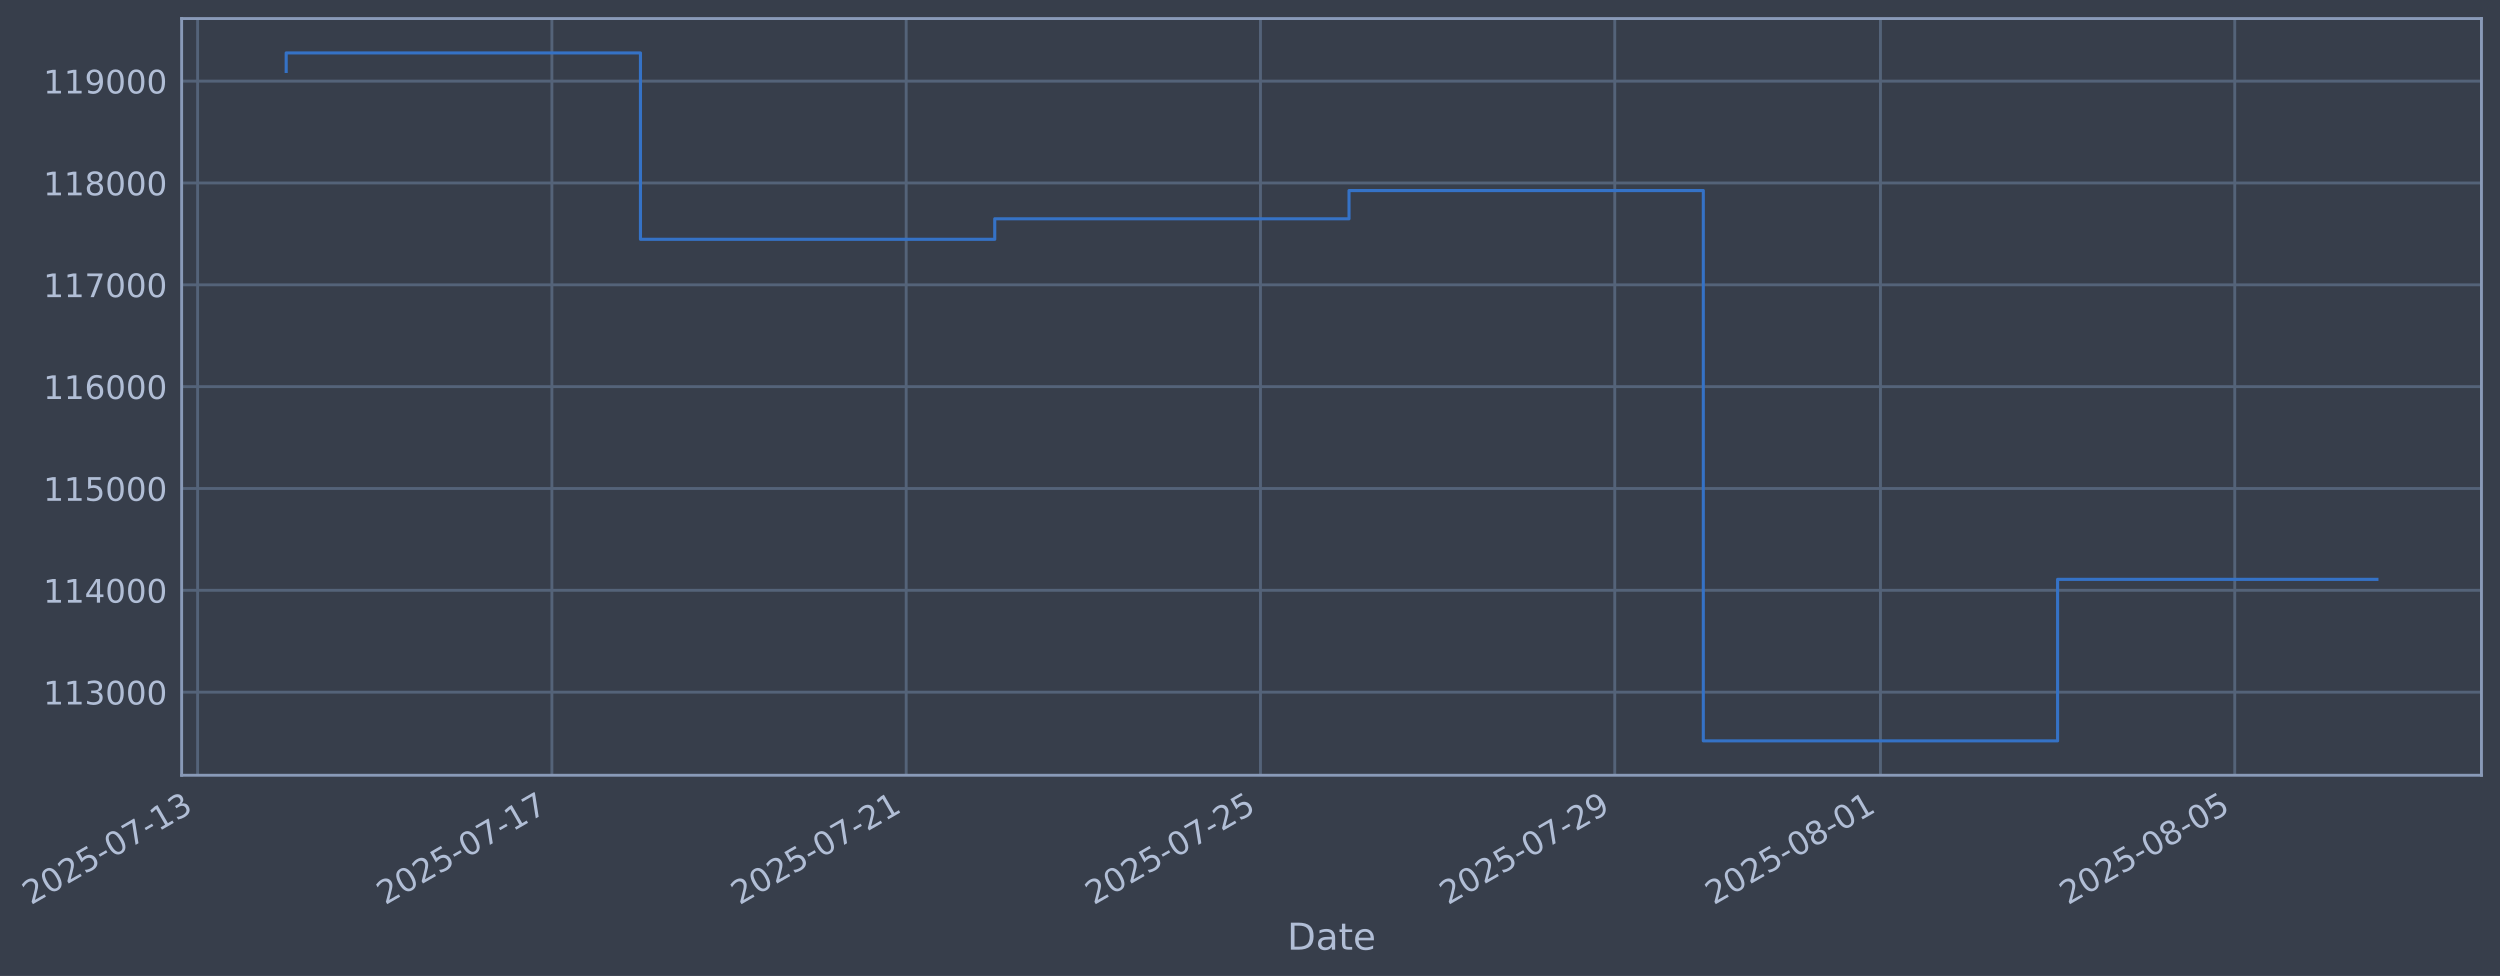
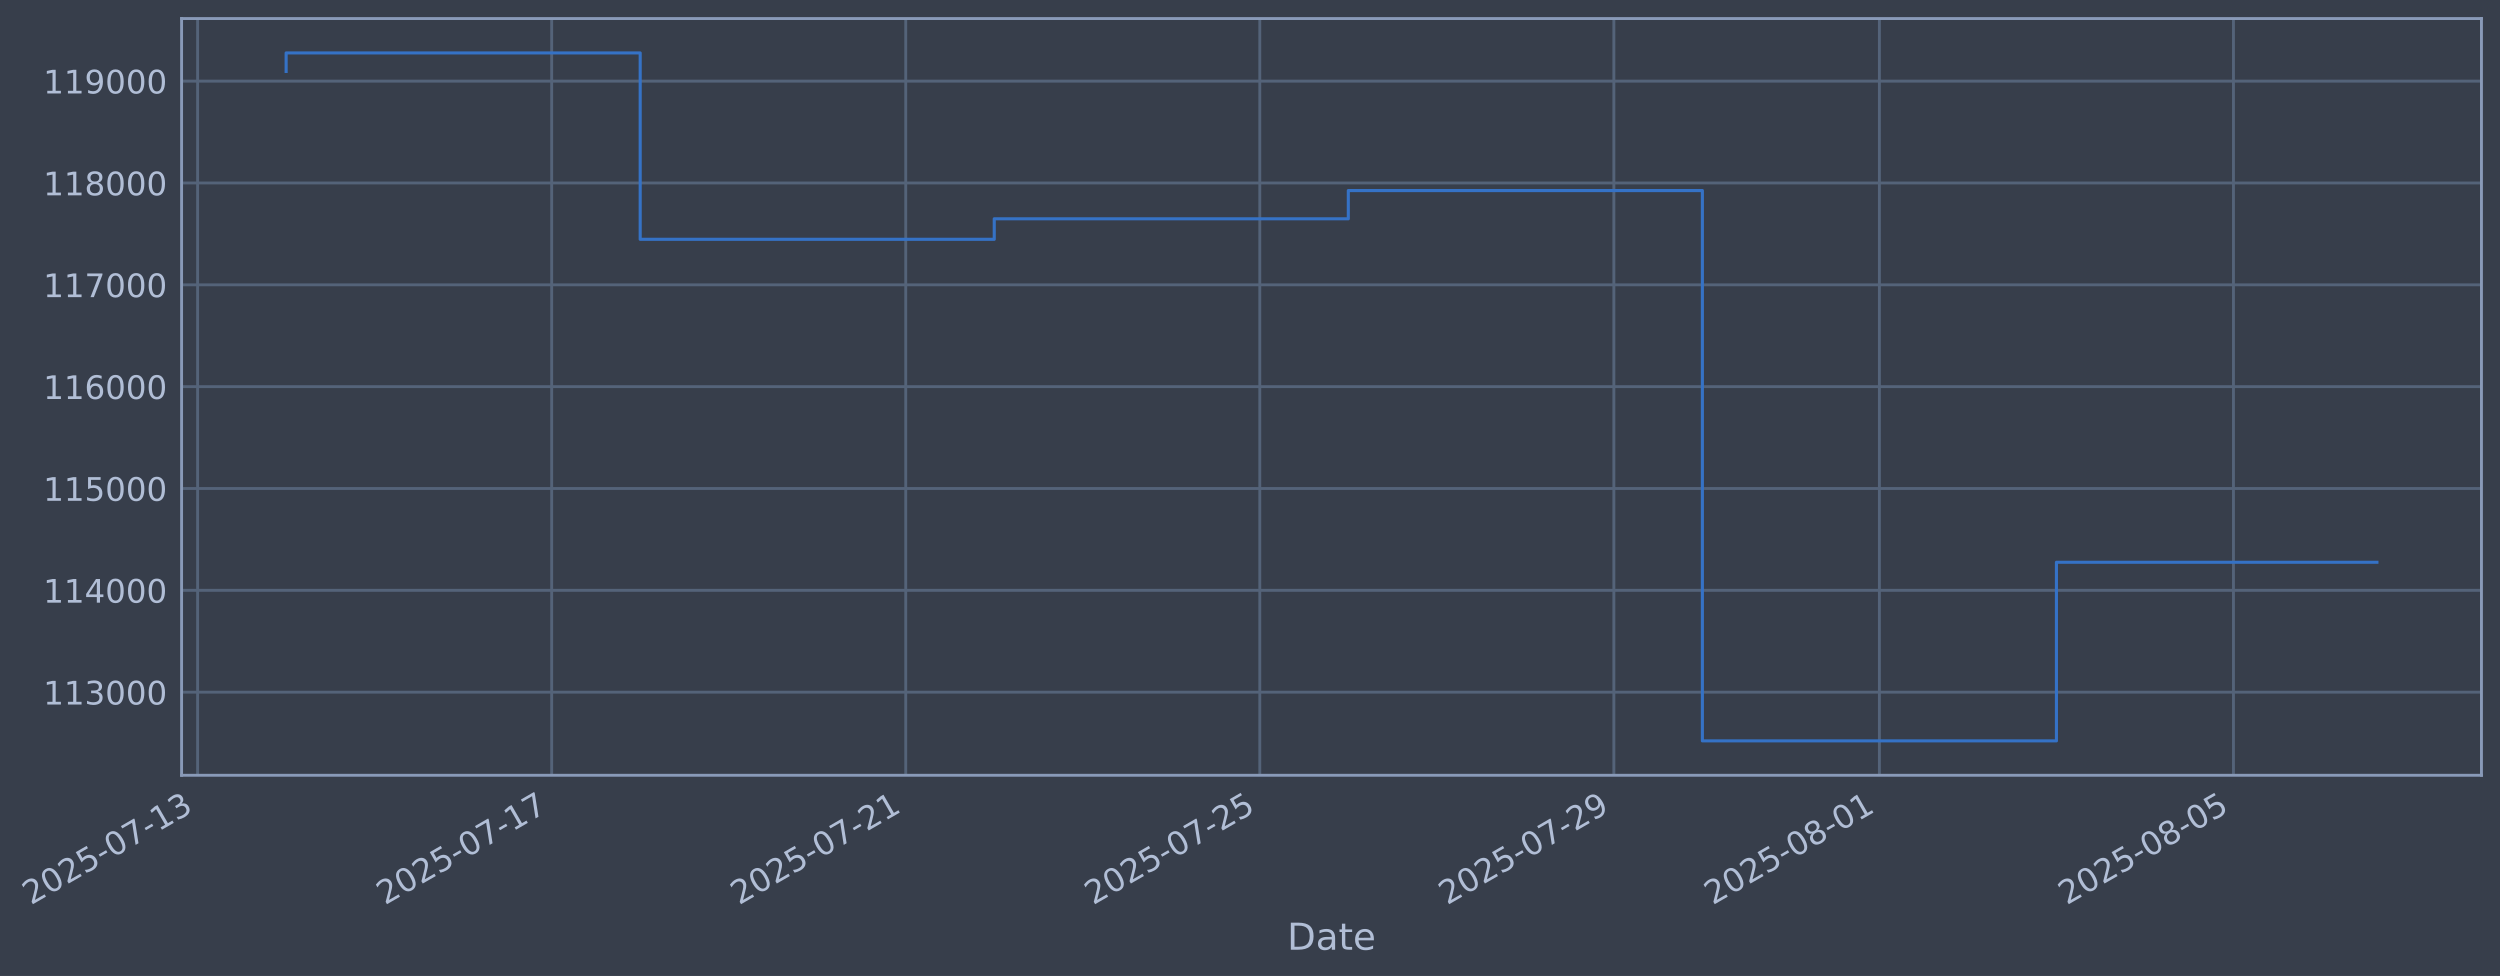
- <svg xmlns="http://www.w3.org/2000/svg" xmlns:xlink="http://www.w3.org/1999/xlink" width="970.514pt" height="378.87pt" viewBox="0 0 970.514 378.87" version="1.1">
+ <svg xmlns="http://www.w3.org/2000/svg" xmlns:xlink="http://www.w3.org/1999/xlink" width="970.492pt" height="378.87pt" viewBox="0 0 970.492 378.87" version="1.1">
  <defs>
    <style type="text/css">*{stroke-linejoin: round; stroke-linecap: butt}</style>
  </defs>
  <g id="figure_1">
    <g id="patch_1">
-       <path d="M 0 378.87  L 970.514 378.87  L 970.514 0  L 0 0  z " style="fill: #373e4b" />
+       <path d="M 0 378.87  L 970.492 378.87  L 970.492 0  L 0 0  z " style="fill: #373e4b" />
    </g>
    <g id="axes_1">
      <g id="patch_2">
-         <path d="M 70.514 300.96  L 963.314 300.96  L 963.314 7.2  L 70.514 7.2  z " style="fill: #373e4b" />
+         <path d="M 70.492 300.96  L 963.292 300.96  L 963.292 7.2  L 70.492 7.2  z " style="fill: #373e4b" />
      </g>
      <g id="matplotlib.axis_1">
        <g id="xtick_1">
          <g id="line2d_1">
-             <path d="M 76.713 300.96  L 76.713 7.2  " clip-path="url(#p6e9c41f12a)" style="fill: none; stroke: #546379; stroke-width: 1.12; stroke-linecap: square" />
+             <path d="M 76.713 300.96  L 76.713 7.2  " clip-path="url(#p29e1a319fa)" style="fill: none; stroke: #546379; stroke-width: 1.12; stroke-linecap: square" />
          </g>
          <g id="line2d_2" />
          <g id="text_1">
            <g style="fill: #b1bed6" transform="translate(11.98702 351.4642) rotate(-30) scale(0.126 -0.126)">
              <defs>
                <path id="DejaVuSans-32" d="M 1228 531  L 3431 531  L 3431 0  L 469 0  L 469 531  Q 828 903 1448 1529  Q 2069 2156 2228 2338  Q 2531 2678 2651 2914  Q 2772 3150 2772 3378  Q 2772 3750 2511 3984  Q 2250 4219 1831 4219  Q 1534 4219 1204 4116  Q 875 4013 500 3803  L 500 4441  Q 881 4594 1212 4672  Q 1544 4750 1819 4750  Q 2544 4750 2975 4387  Q 3406 4025 3406 3419  Q 3406 3131 3298 2873  Q 3191 2616 2906 2266  Q 2828 2175 2409 1742  Q 1991 1309 1228 531  z " transform="scale(0.015625)" />
                <path id="DejaVuSans-30" d="M 2034 4250  Q 1547 4250 1301 3770  Q 1056 3291 1056 2328  Q 1056 1369 1301 889  Q 1547 409 2034 409  Q 2525 409 2770 889  Q 3016 1369 3016 2328  Q 3016 3291 2770 3770  Q 2525 4250 2034 4250  z M 2034 4750  Q 2819 4750 3233 4129  Q 3647 3509 3647 2328  Q 3647 1150 3233 529  Q 2819 -91 2034 -91  Q 1250 -91 836 529  Q 422 1150 422 2328  Q 422 3509 836 4129  Q 1250 4750 2034 4750  z " transform="scale(0.015625)" />
                <path id="DejaVuSans-35" d="M 691 4666  L 3169 4666  L 3169 4134  L 1269 4134  L 1269 2991  Q 1406 3038 1543 3061  Q 1681 3084 1819 3084  Q 2600 3084 3056 2656  Q 3513 2228 3513 1497  Q 3513 744 3044 326  Q 2575 -91 1722 -91  Q 1428 -91 1123 -41  Q 819 9 494 109  L 494 744  Q 775 591 1075 516  Q 1375 441 1709 441  Q 2250 441 2565 725  Q 2881 1009 2881 1497  Q 2881 1984 2565 2268  Q 2250 2553 1709 2553  Q 1456 2553 1204 2497  Q 953 2441 691 2322  L 691 4666  z " transform="scale(0.015625)" />
                <path id="DejaVuSans-2d" d="M 313 2009  L 1997 2009  L 1997 1497  L 313 1497  L 313 2009  z " transform="scale(0.015625)" />
                <path id="DejaVuSans-37" d="M 525 4666  L 3525 4666  L 3525 4397  L 1831 0  L 1172 0  L 2766 4134  L 525 4134  L 525 4666  z " transform="scale(0.015625)" />
                <path id="DejaVuSans-31" d="M 794 531  L 1825 531  L 1825 4091  L 703 3866  L 703 4441  L 1819 4666  L 2450 4666  L 2450 531  L 3481 531  L 3481 0  L 794 0  L 794 531  z " transform="scale(0.015625)" />
                <path id="DejaVuSans-33" d="M 2597 2516  Q 3050 2419 3304 2112  Q 3559 1806 3559 1356  Q 3559 666 3084 287  Q 2609 -91 1734 -91  Q 1441 -91 1130 -33  Q 819 25 488 141  L 488 750  Q 750 597 1062 519  Q 1375 441 1716 441  Q 2309 441 2620 675  Q 2931 909 2931 1356  Q 2931 1769 2642 2001  Q 2353 2234 1838 2234  L 1294 2234  L 1294 2753  L 1863 2753  Q 2328 2753 2575 2939  Q 2822 3125 2822 3475  Q 2822 3834 2567 4026  Q 2313 4219 1838 4219  Q 1578 4219 1281 4162  Q 984 4106 628 3988  L 628 4550  Q 988 4650 1302 4700  Q 1616 4750 1894 4750  Q 2613 4750 3031 4423  Q 3450 4097 3450 3541  Q 3450 3153 3228 2886  Q 3006 2619 2597 2516  z " transform="scale(0.015625)" />
              </defs>
              <use xlink:href="#DejaVuSans-32" />
              <use xlink:href="#DejaVuSans-30" transform="translate(63.62305 0)" />
              <use xlink:href="#DejaVuSans-32" transform="translate(127.2461 0)" />
              <use xlink:href="#DejaVuSans-35" transform="translate(190.8691 0)" />
              <use xlink:href="#DejaVuSans-2d" transform="translate(254.4922 0)" />
              <use xlink:href="#DejaVuSans-30" transform="translate(290.5762 0)" />
              <use xlink:href="#DejaVuSans-37" transform="translate(354.1992 0)" />
              <use xlink:href="#DejaVuSans-2d" transform="translate(417.8223 0)" />
              <use xlink:href="#DejaVuSans-31" transform="translate(453.9062 0)" />
              <use xlink:href="#DejaVuSans-33" transform="translate(517.5293 0)" />
            </g>
          </g>
        </g>
        <g id="xtick_2">
          <g id="line2d_3">
-             <path d="M 214.247 300.96  L 214.247 7.2  " clip-path="url(#p6e9c41f12a)" style="fill: none; stroke: #546379; stroke-width: 1.12; stroke-linecap: square" />
+             <path d="M 214.158 300.96  L 214.158 7.2  " clip-path="url(#p29e1a319fa)" style="fill: none; stroke: #546379; stroke-width: 1.12; stroke-linecap: square" />
          </g>
          <g id="line2d_4" />
          <g id="text_2">
-             <g style="fill: #b1bed6" transform="translate(149.5216 351.4642) rotate(-30) scale(0.126 -0.126)">
+             <g style="fill: #b1bed6" transform="translate(149.4322 351.4642) rotate(-30) scale(0.126 -0.126)">
              <use xlink:href="#DejaVuSans-32" />
              <use xlink:href="#DejaVuSans-30" transform="translate(63.62305 0)" />
              <use xlink:href="#DejaVuSans-32" transform="translate(127.2461 0)" />
              <use xlink:href="#DejaVuSans-35" transform="translate(190.8691 0)" />
              <use xlink:href="#DejaVuSans-2d" transform="translate(254.4922 0)" />
              <use xlink:href="#DejaVuSans-30" transform="translate(290.5762 0)" />
              <use xlink:href="#DejaVuSans-37" transform="translate(354.1992 0)" />
              <use xlink:href="#DejaVuSans-2d" transform="translate(417.8223 0)" />
              <use xlink:href="#DejaVuSans-31" transform="translate(453.9062 0)" />
              <use xlink:href="#DejaVuSans-37" transform="translate(517.5293 0)" />
            </g>
          </g>
        </g>
        <g id="xtick_3">
          <g id="line2d_5">
-             <path d="M 351.782 300.96  L 351.782 7.2  " clip-path="url(#p6e9c41f12a)" style="fill: none; stroke: #546379; stroke-width: 1.12; stroke-linecap: square" />
+             <path d="M 351.603 300.96  L 351.603 7.2  " clip-path="url(#p29e1a319fa)" style="fill: none; stroke: #546379; stroke-width: 1.12; stroke-linecap: square" />
          </g>
          <g id="line2d_6" />
          <g id="text_3">
-             <g style="fill: #b1bed6" transform="translate(287.0561 351.4642) rotate(-30) scale(0.126 -0.126)">
+             <g style="fill: #b1bed6" transform="translate(286.8775 351.4642) rotate(-30) scale(0.126 -0.126)">
              <use xlink:href="#DejaVuSans-32" />
              <use xlink:href="#DejaVuSans-30" transform="translate(63.62305 0)" />
              <use xlink:href="#DejaVuSans-32" transform="translate(127.2461 0)" />
              <use xlink:href="#DejaVuSans-35" transform="translate(190.8691 0)" />
              <use xlink:href="#DejaVuSans-2d" transform="translate(254.4922 0)" />
              <use xlink:href="#DejaVuSans-30" transform="translate(290.5762 0)" />
              <use xlink:href="#DejaVuSans-37" transform="translate(354.1992 0)" />
              <use xlink:href="#DejaVuSans-2d" transform="translate(417.8223 0)" />
              <use xlink:href="#DejaVuSans-32" transform="translate(453.9062 0)" />
              <use xlink:href="#DejaVuSans-31" transform="translate(517.5293 0)" />
            </g>
          </g>
        </g>
        <g id="xtick_4">
          <g id="line2d_7">
-             <path d="M 489.316 300.96  L 489.316 7.2  " clip-path="url(#p6e9c41f12a)" style="fill: none; stroke: #546379; stroke-width: 1.12; stroke-linecap: square" />
+             <path d="M 489.048 300.96  L 489.048 7.2  " clip-path="url(#p29e1a319fa)" style="fill: none; stroke: #546379; stroke-width: 1.12; stroke-linecap: square" />
          </g>
          <g id="line2d_8" />
          <g id="text_4">
-             <g style="fill: #b1bed6" transform="translate(424.5906 351.4642) rotate(-30) scale(0.126 -0.126)">
+             <g style="fill: #b1bed6" transform="translate(424.3227 351.4642) rotate(-30) scale(0.126 -0.126)">
              <use xlink:href="#DejaVuSans-32" />
              <use xlink:href="#DejaVuSans-30" transform="translate(63.62305 0)" />
              <use xlink:href="#DejaVuSans-32" transform="translate(127.2461 0)" />
              <use xlink:href="#DejaVuSans-35" transform="translate(190.8691 0)" />
              <use xlink:href="#DejaVuSans-2d" transform="translate(254.4922 0)" />
              <use xlink:href="#DejaVuSans-30" transform="translate(290.5762 0)" />
              <use xlink:href="#DejaVuSans-37" transform="translate(354.1992 0)" />
              <use xlink:href="#DejaVuSans-2d" transform="translate(417.8223 0)" />
              <use xlink:href="#DejaVuSans-32" transform="translate(453.9062 0)" />
              <use xlink:href="#DejaVuSans-35" transform="translate(517.5293 0)" />
            </g>
          </g>
        </g>
        <g id="xtick_5">
          <g id="line2d_9">
-             <path d="M 626.851 300.96  L 626.851 7.2  " clip-path="url(#p6e9c41f12a)" style="fill: none; stroke: #546379; stroke-width: 1.12; stroke-linecap: square" />
+             <path d="M 626.493 300.96  L 626.493 7.2  " clip-path="url(#p29e1a319fa)" style="fill: none; stroke: #546379; stroke-width: 1.12; stroke-linecap: square" />
          </g>
          <g id="line2d_10" />
          <g id="text_5">
-             <g style="fill: #b1bed6" transform="translate(562.1252 351.4642) rotate(-30) scale(0.126 -0.126)">
+             <g style="fill: #b1bed6" transform="translate(561.7679 351.4642) rotate(-30) scale(0.126 -0.126)">
              <defs>
                <path id="DejaVuSans-39" d="M 703 97  L 703 672  Q 941 559 1184 500  Q 1428 441 1663 441  Q 2288 441 2617 861  Q 2947 1281 2994 2138  Q 2813 1869 2534 1725  Q 2256 1581 1919 1581  Q 1219 1581 811 2004  Q 403 2428 403 3163  Q 403 3881 828 4315  Q 1253 4750 1959 4750  Q 2769 4750 3195 4129  Q 3622 3509 3622 2328  Q 3622 1225 3098 567  Q 2575 -91 1691 -91  Q 1453 -91 1209 -44  Q 966 3 703 97  z M 1959 2075  Q 2384 2075 2632 2365  Q 2881 2656 2881 3163  Q 2881 3666 2632 3958  Q 2384 4250 1959 4250  Q 1534 4250 1286 3958  Q 1038 3666 1038 3163  Q 1038 2656 1286 2365  Q 1534 2075 1959 2075  z " transform="scale(0.015625)" />
              </defs>
              <use xlink:href="#DejaVuSans-32" />
              <use xlink:href="#DejaVuSans-30" transform="translate(63.62305 0)" />
              <use xlink:href="#DejaVuSans-32" transform="translate(127.2461 0)" />
              <use xlink:href="#DejaVuSans-35" transform="translate(190.8691 0)" />
              <use xlink:href="#DejaVuSans-2d" transform="translate(254.4922 0)" />
              <use xlink:href="#DejaVuSans-30" transform="translate(290.5762 0)" />
              <use xlink:href="#DejaVuSans-37" transform="translate(354.1992 0)" />
              <use xlink:href="#DejaVuSans-2d" transform="translate(417.8223 0)" />
              <use xlink:href="#DejaVuSans-32" transform="translate(453.9062 0)" />
              <use xlink:href="#DejaVuSans-39" transform="translate(517.5293 0)" />
            </g>
          </g>
        </g>
        <g id="xtick_6">
          <g id="line2d_11">
-             <path d="M 730.002 300.96  L 730.002 7.2  " clip-path="url(#p6e9c41f12a)" style="fill: none; stroke: #546379; stroke-width: 1.12; stroke-linecap: square" />
+             <path d="M 729.577 300.96  L 729.577 7.2  " clip-path="url(#p29e1a319fa)" style="fill: none; stroke: #546379; stroke-width: 1.12; stroke-linecap: square" />
          </g>
          <g id="line2d_12" />
          <g id="text_6">
-             <g style="fill: #b1bed6" transform="translate(665.2761 351.4642) rotate(-30) scale(0.126 -0.126)">
+             <g style="fill: #b1bed6" transform="translate(664.8518 351.4642) rotate(-30) scale(0.126 -0.126)">
              <defs>
                <path id="DejaVuSans-38" d="M 2034 2216  Q 1584 2216 1326 1975  Q 1069 1734 1069 1313  Q 1069 891 1326 650  Q 1584 409 2034 409  Q 2484 409 2743 651  Q 3003 894 3003 1313  Q 3003 1734 2745 1975  Q 2488 2216 2034 2216  z M 1403 2484  Q 997 2584 770 2862  Q 544 3141 544 3541  Q 544 4100 942 4425  Q 1341 4750 2034 4750  Q 2731 4750 3128 4425  Q 3525 4100 3525 3541  Q 3525 3141 3298 2862  Q 3072 2584 2669 2484  Q 3125 2378 3379 2068  Q 3634 1759 3634 1313  Q 3634 634 3220 271  Q 2806 -91 2034 -91  Q 1263 -91 848 271  Q 434 634 434 1313  Q 434 1759 690 2068  Q 947 2378 1403 2484  z M 1172 3481  Q 1172 3119 1398 2916  Q 1625 2713 2034 2713  Q 2441 2713 2670 2916  Q 2900 3119 2900 3481  Q 2900 3844 2670 4047  Q 2441 4250 2034 4250  Q 1625 4250 1398 4047  Q 1172 3844 1172 3481  z " transform="scale(0.015625)" />
              </defs>
              <use xlink:href="#DejaVuSans-32" />
              <use xlink:href="#DejaVuSans-30" transform="translate(63.62305 0)" />
              <use xlink:href="#DejaVuSans-32" transform="translate(127.2461 0)" />
              <use xlink:href="#DejaVuSans-35" transform="translate(190.8691 0)" />
              <use xlink:href="#DejaVuSans-2d" transform="translate(254.4922 0)" />
              <use xlink:href="#DejaVuSans-30" transform="translate(290.5762 0)" />
              <use xlink:href="#DejaVuSans-38" transform="translate(354.1992 0)" />
              <use xlink:href="#DejaVuSans-2d" transform="translate(417.8223 0)" />
              <use xlink:href="#DejaVuSans-30" transform="translate(453.9062 0)" />
              <use xlink:href="#DejaVuSans-31" transform="translate(517.5293 0)" />
            </g>
          </g>
        </g>
        <g id="xtick_7">
          <g id="line2d_13">
-             <path d="M 867.536 300.96  L 867.536 7.2  " clip-path="url(#p6e9c41f12a)" style="fill: none; stroke: #546379; stroke-width: 1.12; stroke-linecap: square" />
+             <path d="M 867.023 300.96  L 867.023 7.2  " clip-path="url(#p29e1a319fa)" style="fill: none; stroke: #546379; stroke-width: 1.12; stroke-linecap: square" />
          </g>
          <g id="line2d_14" />
          <g id="text_7">
-             <g style="fill: #b1bed6" transform="translate(802.8106 351.4642) rotate(-30) scale(0.126 -0.126)">
+             <g style="fill: #b1bed6" transform="translate(802.297 351.4642) rotate(-30) scale(0.126 -0.126)">
              <use xlink:href="#DejaVuSans-32" />
              <use xlink:href="#DejaVuSans-30" transform="translate(63.62305 0)" />
              <use xlink:href="#DejaVuSans-32" transform="translate(127.2461 0)" />
              <use xlink:href="#DejaVuSans-35" transform="translate(190.8691 0)" />
              <use xlink:href="#DejaVuSans-2d" transform="translate(254.4922 0)" />
              <use xlink:href="#DejaVuSans-30" transform="translate(290.5762 0)" />
              <use xlink:href="#DejaVuSans-38" transform="translate(354.1992 0)" />
              <use xlink:href="#DejaVuSans-2d" transform="translate(417.8223 0)" />
              <use xlink:href="#DejaVuSans-30" transform="translate(453.9062 0)" />
              <use xlink:href="#DejaVuSans-35" transform="translate(517.5293 0)" />
            </g>
          </g>
        </g>
        <g id="text_8">
-           <g style="fill: #b1bed6" transform="translate(499.7052 368.6753) scale(0.144 -0.144)">
+           <g style="fill: #b1bed6" transform="translate(499.6829 368.6753) scale(0.144 -0.144)">
            <defs>
              <path id="DejaVuSans-44" d="M 1259 4147  L 1259 519  L 2022 519  Q 2988 519 3436 956  Q 3884 1394 3884 2338  Q 3884 3275 3436 3711  Q 2988 4147 2022 4147  L 1259 4147  z M 628 4666  L 1925 4666  Q 3281 4666 3915 4102  Q 4550 3538 4550 2338  Q 4550 1131 3912 565  Q 3275 0 1925 0  L 628 0  L 628 4666  z " transform="scale(0.015625)" />
              <path id="DejaVuSans-61" d="M 2194 1759  Q 1497 1759 1228 1600  Q 959 1441 959 1056  Q 959 750 1161 570  Q 1363 391 1709 391  Q 2188 391 2477 730  Q 2766 1069 2766 1631  L 2766 1759  L 2194 1759  z M 3341 1997  L 3341 0  L 2766 0  L 2766 531  Q 2569 213 2275 61  Q 1981 -91 1556 -91  Q 1019 -91 701 211  Q 384 513 384 1019  Q 384 1609 779 1909  Q 1175 2209 1959 2209  L 2766 2209  L 2766 2266  Q 2766 2663 2505 2880  Q 2244 3097 1772 3097  Q 1472 3097 1187 3025  Q 903 2953 641 2809  L 641 3341  Q 956 3463 1253 3523  Q 1550 3584 1831 3584  Q 2591 3584 2966 3190  Q 3341 2797 3341 1997  z " transform="scale(0.015625)" />
              <path id="DejaVuSans-74" d="M 1172 4494  L 1172 3500  L 2356 3500  L 2356 3053  L 1172 3053  L 1172 1153  Q 1172 725 1289 603  Q 1406 481 1766 481  L 2356 481  L 2356 0  L 1766 0  Q 1100 0 847 248  Q 594 497 594 1153  L 594 3053  L 172 3053  L 172 3500  L 594 3500  L 594 4494  L 1172 4494  z " transform="scale(0.015625)" />
              <path id="DejaVuSans-65" d="M 3597 1894  L 3597 1613  L 953 1613  Q 991 1019 1311 708  Q 1631 397 2203 397  Q 2534 397 2845 478  Q 3156 559 3463 722  L 3463 178  Q 3153 47 2828 -22  Q 2503 -91 2169 -91  Q 1331 -91 842 396  Q 353 884 353 1716  Q 353 2575 817 3079  Q 1281 3584 2069 3584  Q 2775 3584 3186 3129  Q 3597 2675 3597 1894  z M 3022 2063  Q 3016 2534 2758 2815  Q 2500 3097 2075 3097  Q 1594 3097 1305 2825  Q 1016 2553 972 2059  L 3022 2063  z " transform="scale(0.015625)" />
            </defs>
            <use xlink:href="#DejaVuSans-44" />
            <use xlink:href="#DejaVuSans-61" transform="translate(77.00195 0)" />
            <use xlink:href="#DejaVuSans-74" transform="translate(138.2812 0)" />
            <use xlink:href="#DejaVuSans-65" transform="translate(177.4902 0)" />
          </g>
        </g>
      </g>
      <g id="matplotlib.axis_2">
        <g id="ytick_1">
          <g id="line2d_15">
-             <path d="M 70.514 268.698  L 963.314 268.698  " clip-path="url(#p6e9c41f12a)" style="fill: none; stroke: #546379; stroke-width: 1.12; stroke-linecap: square" />
+             <path d="M 70.492 268.698  L 963.292 268.698  " clip-path="url(#p29e1a319fa)" style="fill: none; stroke: #546379; stroke-width: 1.12; stroke-linecap: square" />
          </g>
          <g id="line2d_16" />
          <g id="text_9">
-             <g style="fill: #b1bed6" transform="translate(16.81384 273.4854) scale(0.126 -0.126)">
+             <g style="fill: #b1bed6" transform="translate(16.79151 273.4854) scale(0.126 -0.126)">
              <use xlink:href="#DejaVuSans-31" />
              <use xlink:href="#DejaVuSans-31" transform="translate(63.62305 0)" />
              <use xlink:href="#DejaVuSans-33" transform="translate(127.2461 0)" />
              <use xlink:href="#DejaVuSans-30" transform="translate(190.8691 0)" />
              <use xlink:href="#DejaVuSans-30" transform="translate(254.4922 0)" />
              <use xlink:href="#DejaVuSans-30" transform="translate(318.1152 0)" />
            </g>
          </g>
        </g>
        <g id="ytick_2">
          <g id="line2d_17">
-             <path d="M 70.514 229.165  L 963.314 229.165  " clip-path="url(#p6e9c41f12a)" style="fill: none; stroke: #546379; stroke-width: 1.12; stroke-linecap: square" />
+             <path d="M 70.492 229.165  L 963.292 229.165  " clip-path="url(#p29e1a319fa)" style="fill: none; stroke: #546379; stroke-width: 1.12; stroke-linecap: square" />
          </g>
          <g id="line2d_18" />
          <g id="text_10">
-             <g style="fill: #b1bed6" transform="translate(16.81384 233.952) scale(0.126 -0.126)">
+             <g style="fill: #b1bed6" transform="translate(16.79151 233.952) scale(0.126 -0.126)">
              <defs>
                <path id="DejaVuSans-34" d="M 2419 4116  L 825 1625  L 2419 1625  L 2419 4116  z M 2253 4666  L 3047 4666  L 3047 1625  L 3713 1625  L 3713 1100  L 3047 1100  L 3047 0  L 2419 0  L 2419 1100  L 313 1100  L 313 1709  L 2253 4666  z " transform="scale(0.015625)" />
              </defs>
              <use xlink:href="#DejaVuSans-31" />
              <use xlink:href="#DejaVuSans-31" transform="translate(63.62305 0)" />
              <use xlink:href="#DejaVuSans-34" transform="translate(127.2461 0)" />
              <use xlink:href="#DejaVuSans-30" transform="translate(190.8691 0)" />
              <use xlink:href="#DejaVuSans-30" transform="translate(254.4922 0)" />
              <use xlink:href="#DejaVuSans-30" transform="translate(318.1152 0)" />
            </g>
          </g>
        </g>
        <g id="ytick_3">
          <g id="line2d_19">
-             <path d="M 70.514 189.631  L 963.314 189.631  " clip-path="url(#p6e9c41f12a)" style="fill: none; stroke: #546379; stroke-width: 1.12; stroke-linecap: square" />
+             <path d="M 70.492 189.631  L 963.292 189.631  " clip-path="url(#p29e1a319fa)" style="fill: none; stroke: #546379; stroke-width: 1.12; stroke-linecap: square" />
          </g>
          <g id="line2d_20" />
          <g id="text_11">
-             <g style="fill: #b1bed6" transform="translate(16.81384 194.4185) scale(0.126 -0.126)">
+             <g style="fill: #b1bed6" transform="translate(16.79151 194.4185) scale(0.126 -0.126)">
              <use xlink:href="#DejaVuSans-31" />
              <use xlink:href="#DejaVuSans-31" transform="translate(63.62305 0)" />
              <use xlink:href="#DejaVuSans-35" transform="translate(127.2461 0)" />
              <use xlink:href="#DejaVuSans-30" transform="translate(190.8691 0)" />
              <use xlink:href="#DejaVuSans-30" transform="translate(254.4922 0)" />
              <use xlink:href="#DejaVuSans-30" transform="translate(318.1152 0)" />
            </g>
          </g>
        </g>
        <g id="ytick_4">
          <g id="line2d_21">
-             <path d="M 70.514 150.098  L 963.314 150.098  " clip-path="url(#p6e9c41f12a)" style="fill: none; stroke: #546379; stroke-width: 1.12; stroke-linecap: square" />
+             <path d="M 70.492 150.098  L 963.292 150.098  " clip-path="url(#p29e1a319fa)" style="fill: none; stroke: #546379; stroke-width: 1.12; stroke-linecap: square" />
          </g>
          <g id="line2d_22" />
          <g id="text_12">
-             <g style="fill: #b1bed6" transform="translate(16.81384 154.885) scale(0.126 -0.126)">
+             <g style="fill: #b1bed6" transform="translate(16.79151 154.885) scale(0.126 -0.126)">
              <defs>
                <path id="DejaVuSans-36" d="M 2113 2584  Q 1688 2584 1439 2293  Q 1191 2003 1191 1497  Q 1191 994 1439 701  Q 1688 409 2113 409  Q 2538 409 2786 701  Q 3034 994 3034 1497  Q 3034 2003 2786 2293  Q 2538 2584 2113 2584  z M 3366 4563  L 3366 3988  Q 3128 4100 2886 4159  Q 2644 4219 2406 4219  Q 1781 4219 1451 3797  Q 1122 3375 1075 2522  Q 1259 2794 1537 2939  Q 1816 3084 2150 3084  Q 2853 3084 3261 2657  Q 3669 2231 3669 1497  Q 3669 778 3244 343  Q 2819 -91 2113 -91  Q 1303 -91 875 529  Q 447 1150 447 2328  Q 447 3434 972 4092  Q 1497 4750 2381 4750  Q 2619 4750 2861 4703  Q 3103 4656 3366 4563  z " transform="scale(0.015625)" />
              </defs>
              <use xlink:href="#DejaVuSans-31" />
              <use xlink:href="#DejaVuSans-31" transform="translate(63.62305 0)" />
              <use xlink:href="#DejaVuSans-36" transform="translate(127.2461 0)" />
              <use xlink:href="#DejaVuSans-30" transform="translate(190.8691 0)" />
              <use xlink:href="#DejaVuSans-30" transform="translate(254.4922 0)" />
              <use xlink:href="#DejaVuSans-30" transform="translate(318.1152 0)" />
            </g>
          </g>
        </g>
        <g id="ytick_5">
          <g id="line2d_23">
-             <path d="M 70.514 110.565  L 963.314 110.565  " clip-path="url(#p6e9c41f12a)" style="fill: none; stroke: #546379; stroke-width: 1.12; stroke-linecap: square" />
+             <path d="M 70.492 110.565  L 963.292 110.565  " clip-path="url(#p29e1a319fa)" style="fill: none; stroke: #546379; stroke-width: 1.12; stroke-linecap: square" />
          </g>
          <g id="line2d_24" />
          <g id="text_13">
-             <g style="fill: #b1bed6" transform="translate(16.81384 115.3515) scale(0.126 -0.126)">
+             <g style="fill: #b1bed6" transform="translate(16.79151 115.3515) scale(0.126 -0.126)">
              <use xlink:href="#DejaVuSans-31" />
              <use xlink:href="#DejaVuSans-31" transform="translate(63.62305 0)" />
              <use xlink:href="#DejaVuSans-37" transform="translate(127.2461 0)" />
              <use xlink:href="#DejaVuSans-30" transform="translate(190.8691 0)" />
              <use xlink:href="#DejaVuSans-30" transform="translate(254.4922 0)" />
              <use xlink:href="#DejaVuSans-30" transform="translate(318.1152 0)" />
            </g>
          </g>
        </g>
        <g id="ytick_6">
          <g id="line2d_25">
-             <path d="M 70.514 71.031  L 963.314 71.031  " clip-path="url(#p6e9c41f12a)" style="fill: none; stroke: #546379; stroke-width: 1.12; stroke-linecap: square" />
+             <path d="M 70.492 71.031  L 963.292 71.031  " clip-path="url(#p29e1a319fa)" style="fill: none; stroke: #546379; stroke-width: 1.12; stroke-linecap: square" />
          </g>
          <g id="line2d_26" />
          <g id="text_14">
-             <g style="fill: #b1bed6" transform="translate(16.81384 75.81806) scale(0.126 -0.126)">
+             <g style="fill: #b1bed6" transform="translate(16.79151 75.81806) scale(0.126 -0.126)">
              <use xlink:href="#DejaVuSans-31" />
              <use xlink:href="#DejaVuSans-31" transform="translate(63.62305 0)" />
              <use xlink:href="#DejaVuSans-38" transform="translate(127.2461 0)" />
              <use xlink:href="#DejaVuSans-30" transform="translate(190.8691 0)" />
              <use xlink:href="#DejaVuSans-30" transform="translate(254.4922 0)" />
              <use xlink:href="#DejaVuSans-30" transform="translate(318.1152 0)" />
            </g>
          </g>
        </g>
        <g id="ytick_7">
          <g id="line2d_27">
-             <path d="M 70.514 31.498  L 963.314 31.498  " clip-path="url(#p6e9c41f12a)" style="fill: none; stroke: #546379; stroke-width: 1.12; stroke-linecap: square" />
+             <path d="M 70.492 31.498  L 963.292 31.498  " clip-path="url(#p29e1a319fa)" style="fill: none; stroke: #546379; stroke-width: 1.12; stroke-linecap: square" />
          </g>
          <g id="line2d_28" />
          <g id="text_15">
-             <g style="fill: #b1bed6" transform="translate(16.81384 36.28458) scale(0.126 -0.126)">
+             <g style="fill: #b1bed6" transform="translate(16.79151 36.28458) scale(0.126 -0.126)">
              <use xlink:href="#DejaVuSans-31" />
              <use xlink:href="#DejaVuSans-31" transform="translate(63.62305 0)" />
              <use xlink:href="#DejaVuSans-39" transform="translate(127.2461 0)" />
              <use xlink:href="#DejaVuSans-30" transform="translate(190.8691 0)" />
              <use xlink:href="#DejaVuSans-30" transform="translate(254.4922 0)" />
              <use xlink:href="#DejaVuSans-30" transform="translate(318.1152 0)" />
            </g>
          </g>
        </g>
      </g>
      <g id="line2d_29">
-         <path d="M 111.096 27.726  L 111.096 20.553  L 248.631 20.553  L 248.631 92.901  L 386.165 92.901  L 386.165 84.934  L 523.7 84.934  L 523.7 73.974  L 661.234 73.974  L 661.234 287.607  L 798.769 287.607  L 798.769 224.914  L 922.733 224.914  " clip-path="url(#p6e9c41f12a)" style="fill: none; stroke: #3572c6; stroke-width: 1.2; stroke-linecap: square" />
+         <path d="M 111.074 27.726  L 111.074 20.553  L 248.519 20.553  L 248.519 92.901  L 385.964 92.901  L 385.964 84.934  L 523.409 84.934  L 523.409 73.974  L 660.855 73.974  L 660.855 287.607  L 798.3 287.607  L 798.3 218.277  L 922.71 218.277  " clip-path="url(#p29e1a319fa)" style="fill: none; stroke: #3572c6; stroke-width: 1.2; stroke-linecap: square" />
      </g>
      <g id="patch_3">
-         <path d="M 70.514 300.96  L 70.514 7.2  " style="fill: none; stroke: #899ab8; stroke-width: 1.12; stroke-linejoin: miter; stroke-linecap: square" />
+         <path d="M 70.492 300.96  L 70.492 7.2  " style="fill: none; stroke: #899ab8; stroke-width: 1.12; stroke-linejoin: miter; stroke-linecap: square" />
      </g>
      <g id="patch_4">
-         <path d="M 963.314 300.96  L 963.314 7.2  " style="fill: none; stroke: #899ab8; stroke-width: 1.12; stroke-linejoin: miter; stroke-linecap: square" />
+         <path d="M 963.292 300.96  L 963.292 7.2  " style="fill: none; stroke: #899ab8; stroke-width: 1.12; stroke-linejoin: miter; stroke-linecap: square" />
      </g>
      <g id="patch_5">
-         <path d="M 70.514 300.96  L 963.314 300.96  " style="fill: none; stroke: #899ab8; stroke-width: 1.12; stroke-linejoin: miter; stroke-linecap: square" />
+         <path d="M 70.492 300.96  L 963.292 300.96  " style="fill: none; stroke: #899ab8; stroke-width: 1.12; stroke-linejoin: miter; stroke-linecap: square" />
      </g>
      <g id="patch_6">
-         <path d="M 70.514 7.2  L 963.314 7.2  " style="fill: none; stroke: #899ab8; stroke-width: 1.12; stroke-linejoin: miter; stroke-linecap: square" />
+         <path d="M 70.492 7.2  L 963.292 7.2  " style="fill: none; stroke: #899ab8; stroke-width: 1.12; stroke-linejoin: miter; stroke-linecap: square" />
      </g>
    </g>
  </g>
  <defs>
-     <clipPath id="p6e9c41f12a">
-       <rect x="70.514" y="7.2" width="892.8" height="293.76" />
+     <clipPath id="p29e1a319fa">
+       <rect x="70.492" y="7.2" width="892.8" height="293.76" />
    </clipPath>
  </defs>
</svg>
